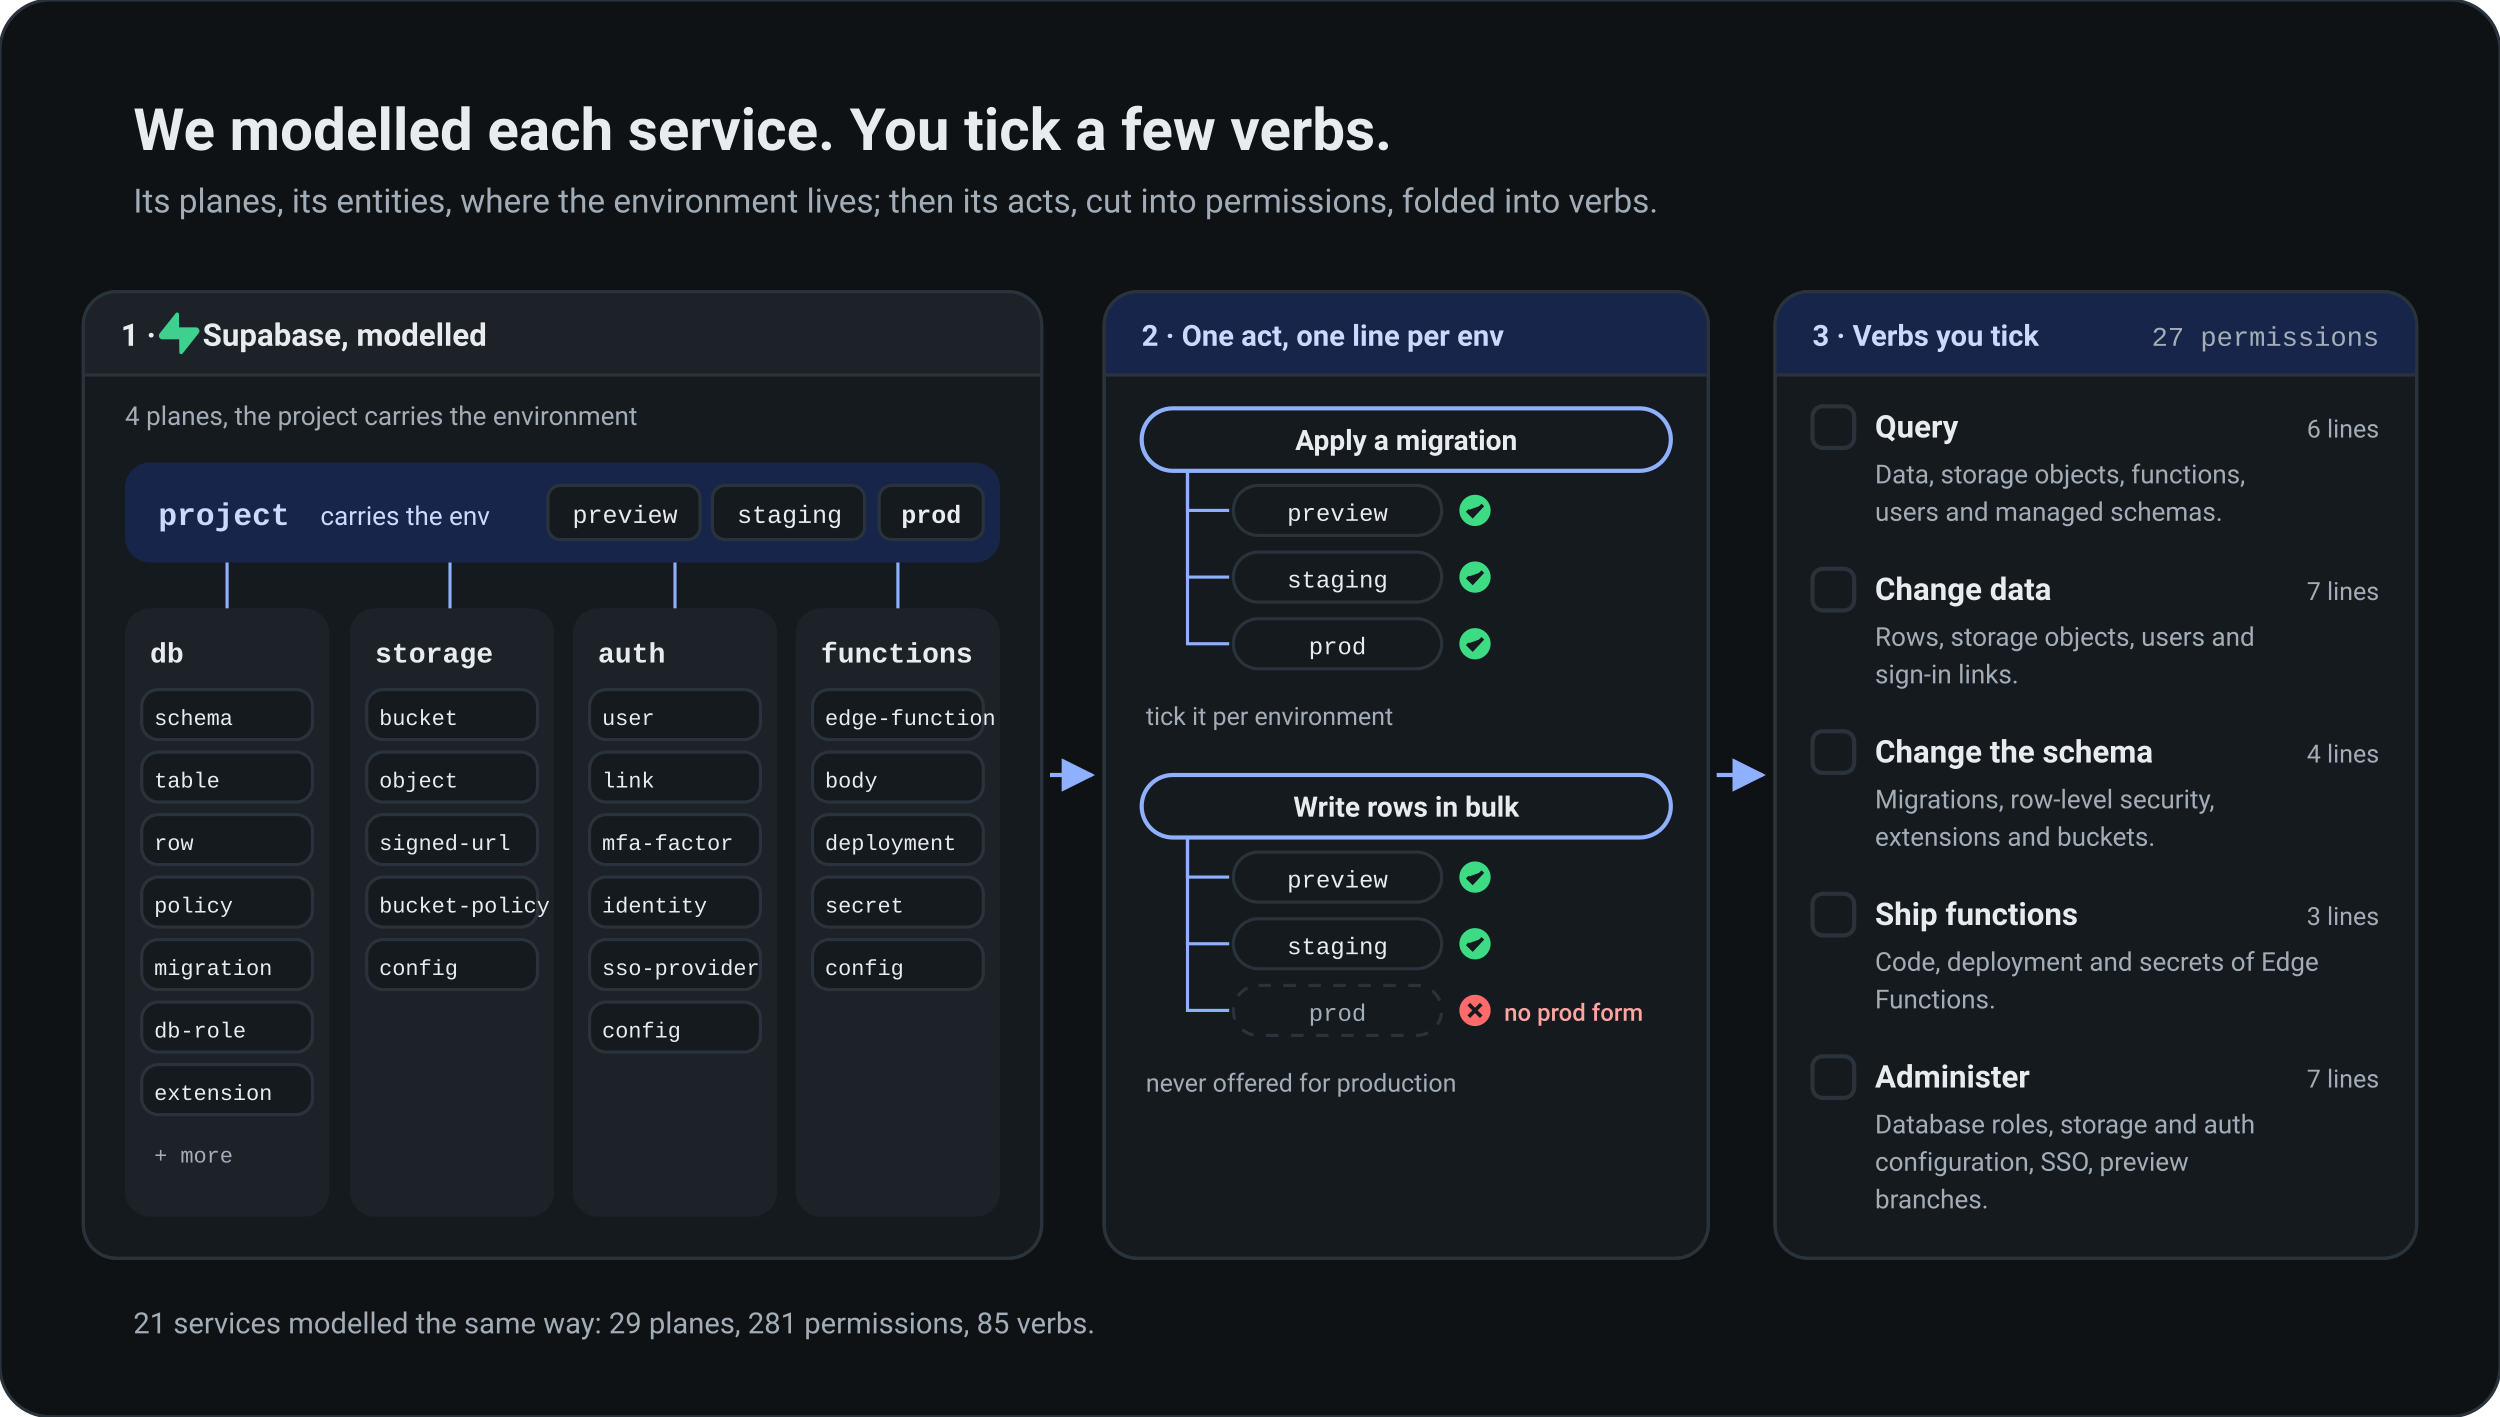
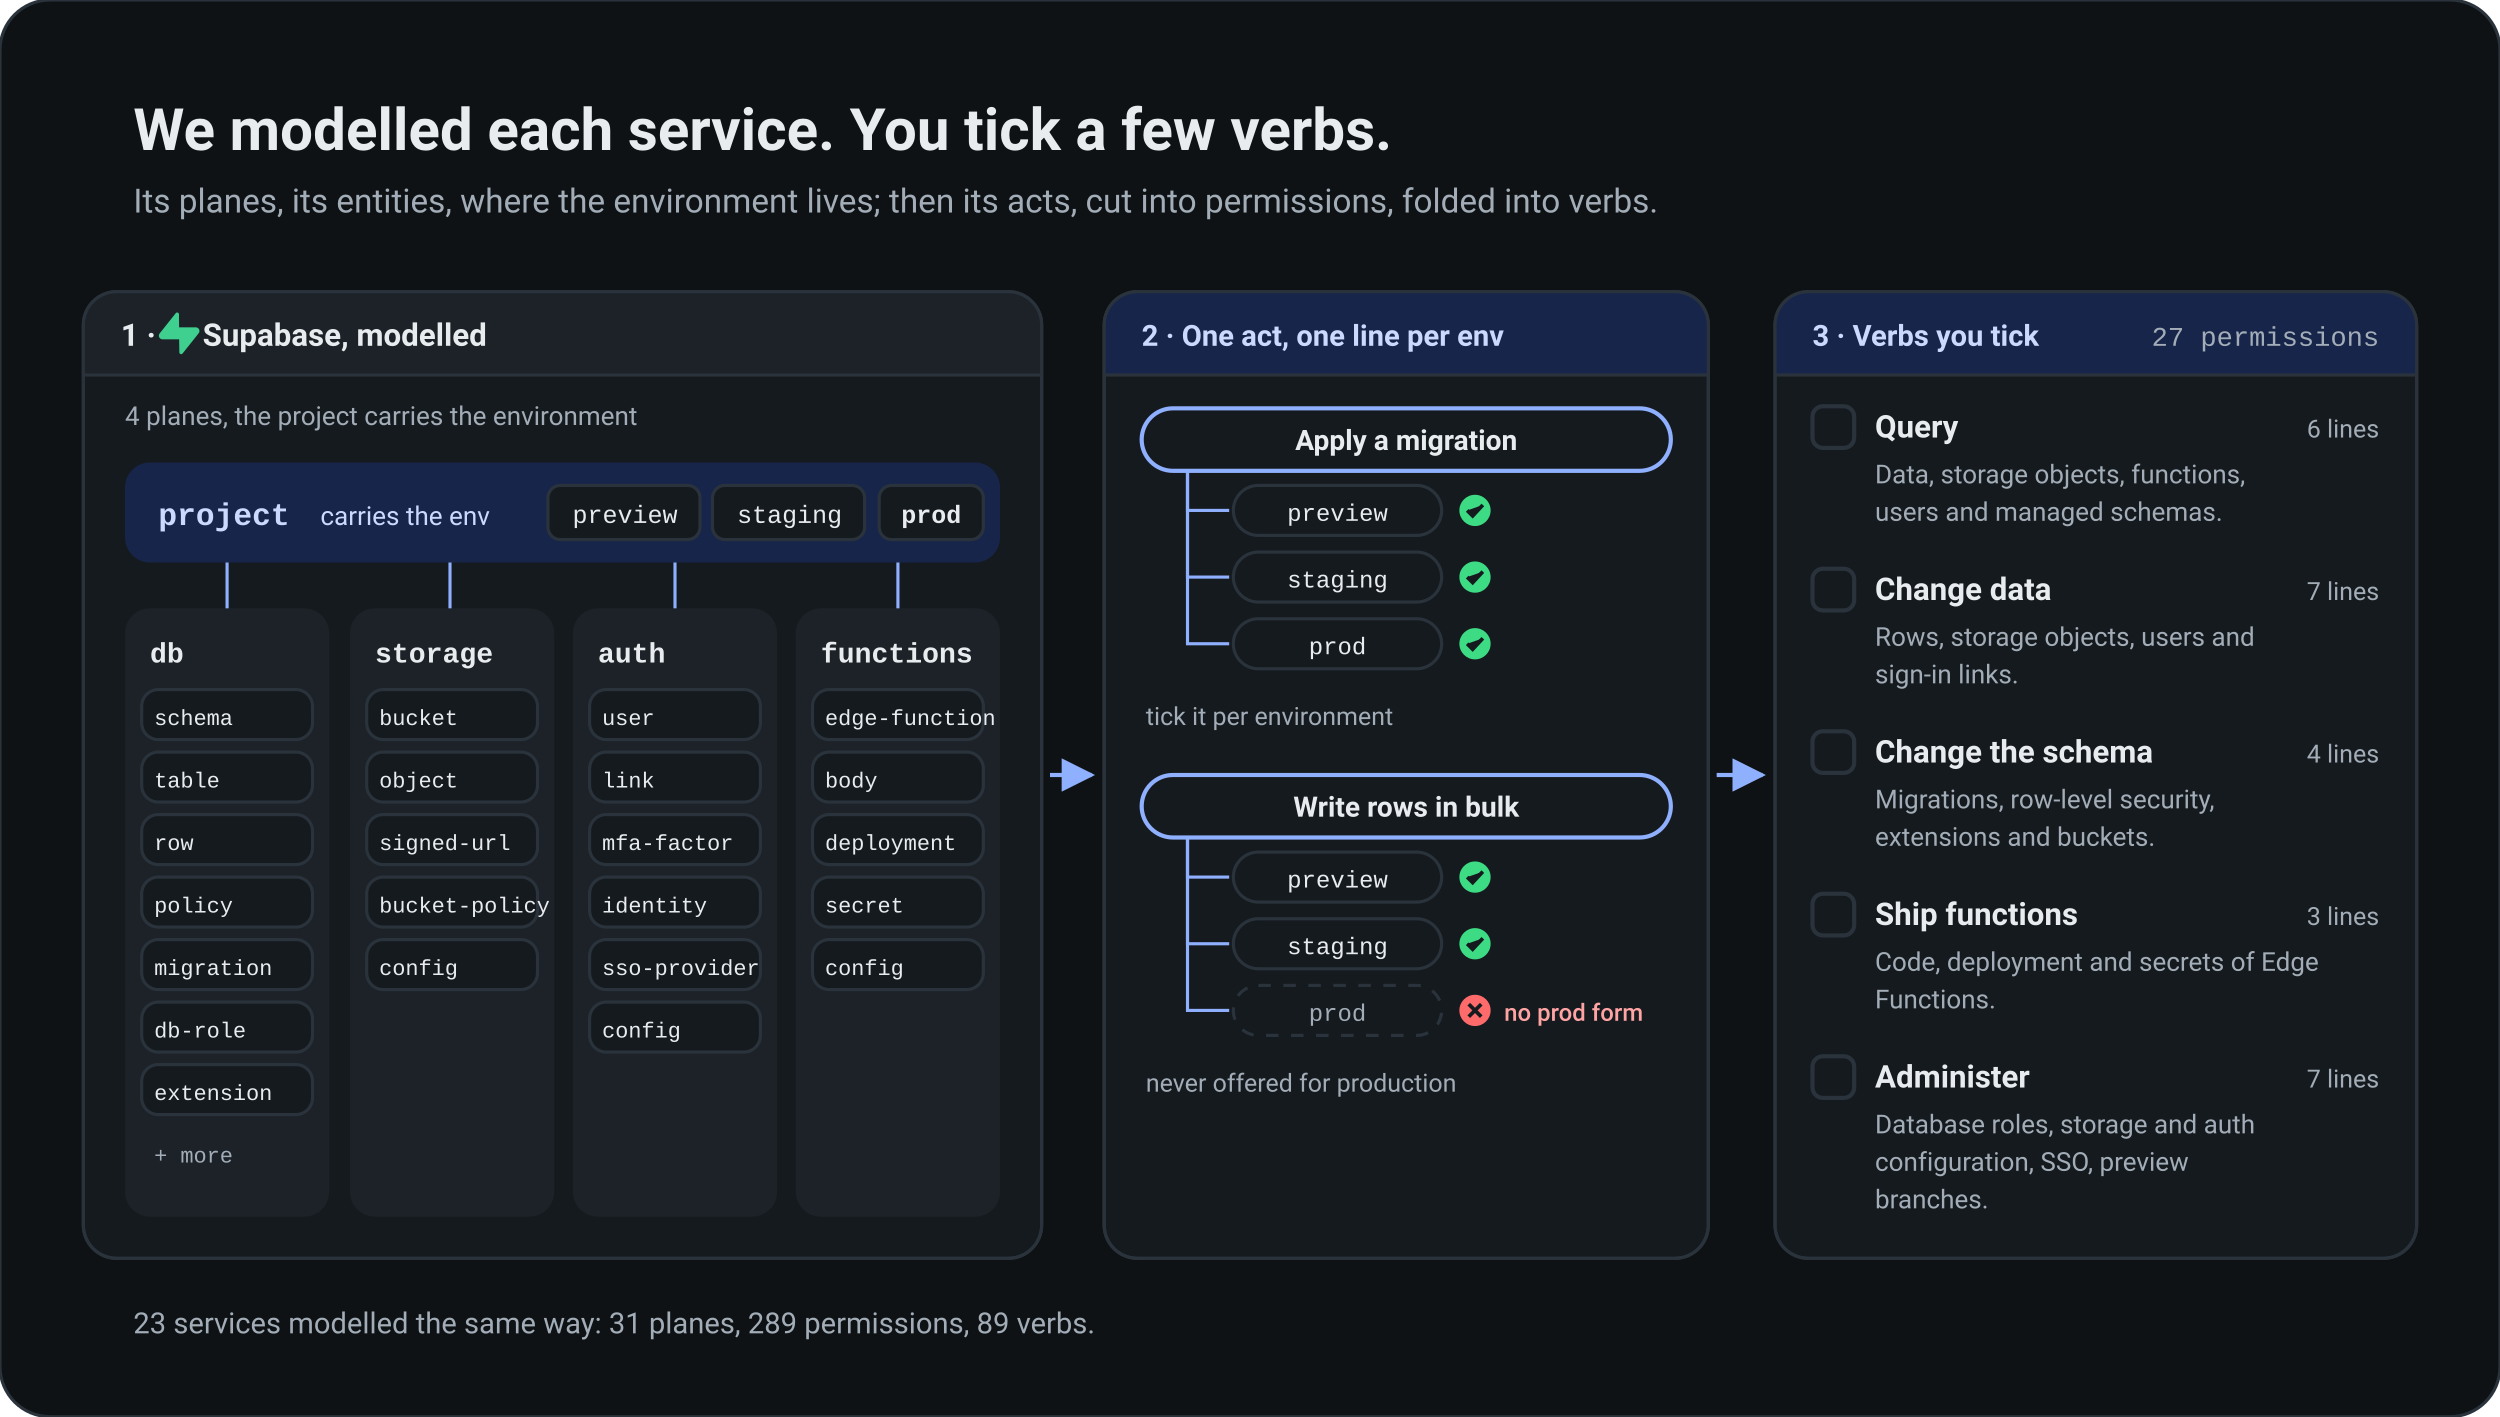
<svg xmlns="http://www.w3.org/2000/svg" viewBox="0 0 1200 680" width="1200" height="680" role="img" aria-labelledby="t d">
  <style>text{font-family:-apple-system, BlinkMacSystemFont, "Segoe UI", Roboto, Helvetica, Arial, sans-serif} .mono{font-family:ui-monospace, SFMono-Regular, Menlo, Consolas, "Liberation Mono", monospace} .b{font-weight:600} .sb{font-weight:500} .thin{stroke-width:1.5} .mid{stroke-width:2} .thick{stroke-width:2.5} .dash{stroke-dasharray:6 6} .nofill{fill:none} .bg{fill:#0E1215} .surface{fill:#151A1F} .ink{fill:#E8ECEF} .muted{fill:#A3ADB7} .line{stroke:#2A333B} .lineF{fill:#2A333B} .accent{fill:#8FB0FF} .accentS{stroke:#8FB0FF} .accentSoft{fill:#17254A} .accentInk{fill:#CBD9FF} .accentInkS{stroke:#CBD9FF} .vault{fill:#1C2228} .human{fill:#3CC9BD} .humanS{stroke:#3CC9BD} .humanSoft{fill:#0D302D} .humanInk{fill:#8EE6DC} .agent{fill:#A990F0} .agentS{stroke:#A990F0} .agentSoft{fill:#26203D} .agentInk{fill:#D6CBFA} .ok{fill:#3DDC84} .okS{stroke:#3DDC84} .okSoft{fill:#0D3320} .okInk{fill:#7EEAAA} .ask{fill:#8FB0FF} .askS{stroke:#8FB0FF} .askSoft{fill:#17254A} .askInk{fill:#CBD9FF} .stop{fill:#FF6B6B} .stopS{stroke:#FF6B6B} .stopSoft{fill:#3F1215} .stopInk{fill:#FFA3A3} .r1{fill:#A1E3B7} .r1Soft{fill:#173221} .r1B{stroke:#2C5A3B} .r2{fill:#C8D2DD} .r2Soft{fill:#282C30} .r2B{stroke:#41474E} .r3{fill:#EAC3E5} .r3Soft{fill:#342633} .r3B{stroke:#5A4058} .r4{fill:#FFBCEE} .r4Soft{fill:#48203C} .r4B{stroke:#74365F} .inkS{stroke:#E8ECEF} .mutedS{stroke:#A3ADB7} .term{fill:#0B0E11} .termInk{fill:#E6EAEE} .termMuted{fill:#8B96A1} .termOk{fill:#5CC48A} .termAsk{fill:#9DB7FF} .termStop{fill:#F08A76} .onAccent{fill:#0E1215} .onAccentS{stroke:#0E1215} svg{--s:#151A1F}</style>
  <defs>
    <marker id="m-muted" viewBox="0 0 10 10" refX="9" refY="5" markerWidth="8" markerHeight="8" orient="auto-start-reverse">
      <path d="M0 0L10 5L0 10z" class="muted" />
    </marker>
    <marker id="m-accent" viewBox="0 0 10 10" refX="9" refY="5" markerWidth="8" markerHeight="8" orient="auto-start-reverse">
      <path d="M0 0L10 5L0 10z" class="accent" />
    </marker>
    <marker id="m-ink" viewBox="0 0 10 10" refX="9" refY="5" markerWidth="8" markerHeight="8" orient="auto-start-reverse">
      <path d="M0 0L10 5L0 10z" class="ink" />
    </marker>
    <marker id="m-ask" viewBox="0 0 10 10" refX="9" refY="5" markerWidth="8" markerHeight="8" orient="auto-start-reverse">
      <path d="M0 0L10 5L0 10z" class="ask" />
    </marker>
    <marker id="m-stop" viewBox="0 0 10 10" refX="9" refY="5" markerWidth="8" markerHeight="8" orient="auto-start-reverse">
      <path d="M0 0L10 5L0 10z" class="stop" />
    </marker>
    <marker id="m-ok" viewBox="0 0 10 10" refX="9" refY="5" markerWidth="8" markerHeight="8" orient="auto-start-reverse">
      <path d="M0 0L10 5L0 10z" class="ok" />
    </marker>
    <marker id="m-agent" viewBox="0 0 10 10" refX="9" refY="5" markerWidth="8" markerHeight="8" orient="auto-start-reverse">
      <path d="M0 0L10 5L0 10z" class="agent" />
    </marker>
    <marker id="m-human" viewBox="0 0 10 10" refX="9" refY="5" markerWidth="8" markerHeight="8" orient="auto-start-reverse">
      <path d="M0 0L10 5L0 10z" class="human" />
    </marker>
  </defs>
  <rect x="0" y="0" width="1200" height="680" rx="24" class="bg line thin" />
  <text x="64" y="72" font-size="28" text-anchor="start" class="ink b" xml:space="preserve">We modelled each service. You tick a few verbs.</text>
  <text x="64" y="102" font-size="16" text-anchor="start" class="muted" xml:space="preserve">Its planes, its entities, where the environment lives; then its acts, cut into permissions, folded into verbs.</text>
  <rect x="40" y="140" width="460" height="464" rx="16" class="surface line thin" />
  <rect x="40" y="140" width="460" height="40" rx="16" class="vault" />
  <rect x="40" y="164" width="460" height="16" class="vault" />
  <line x1="40" y1="180" x2="500" y2="180" class="line thin" />
  <rect x="40" y="140" width="460" height="464" rx="16" class="nofill line thin" />
  <text x="58" y="166" font-size="15" text-anchor="start" class="ink b" xml:space="preserve">1 ·      Supabase, modelled</text>
  <g transform="translate(76 150) scale(0.8333)">
    <path d="M11.9 1.036c-.015-.986-1.26-1.41-1.874-.637L.764 12.05C-.33 13.427.65 15.455 2.409 15.455h9.579l.113 7.51c.014.985 1.259 1.408 1.873.636l9.262-11.653c1.093-1.375.113-3.403-1.645-3.403h-9.642z" fill="#3FCF8E" />
  </g>
  <text x="60" y="204" font-size="12.5" text-anchor="start" class="muted" xml:space="preserve">4 planes, the project carries the environment</text>
  <rect x="60" y="222" width="420" height="48" rx="12" class="accentSoft" />
  <text x="76" y="252" font-size="15" text-anchor="start" class="accentInk mono b" xml:space="preserve">project</text>
  <text x="153.8" y="252" font-size="12.5" text-anchor="start" class="accentInk" xml:space="preserve">carries the env</text>
  <rect x="422" y="233" width="50" height="26" rx="6" class="surface line thin" />
  <text x="447" y="251" font-size="12" text-anchor="middle" class="ink b mono" xml:space="preserve">prod</text>
  <rect x="342" y="233" width="73" height="26" rx="6" class="surface line thin" />
  <text x="379" y="251" font-size="12" text-anchor="middle" class="ink sb mono" xml:space="preserve">staging</text>
  <rect x="263" y="233" width="73" height="26" rx="6" class="surface line thin" />
  <text x="300" y="251" font-size="12" text-anchor="middle" class="ink sb mono" xml:space="preserve">preview</text>
  <rect x="60" y="292" width="98" height="292" rx="12" class="vault" />
  <line x1="109" y1="270" x2="109" y2="292" class="accentS thin" />
  <text x="72" y="318" font-size="13.5" text-anchor="start" class="ink mono b" xml:space="preserve">db</text>
  <rect x="68" y="331" width="82" height="24" rx="8" class="surface line thin" />
  <text x="74" y="348" font-size="10.5" text-anchor="start" class="ink mono" xml:space="preserve">schema</text>
  <rect x="68" y="361" width="82" height="24" rx="8" class="surface line thin" />
  <text x="74" y="378" font-size="10.5" text-anchor="start" class="ink mono" xml:space="preserve">table</text>
  <rect x="68" y="391" width="82" height="24" rx="8" class="surface line thin" />
  <text x="74" y="408" font-size="10.5" text-anchor="start" class="ink mono" xml:space="preserve">row</text>
  <rect x="68" y="421" width="82" height="24" rx="8" class="surface line thin" />
  <text x="74" y="438" font-size="10.5" text-anchor="start" class="ink mono" xml:space="preserve">policy</text>
  <rect x="68" y="451" width="82" height="24" rx="8" class="surface line thin" />
  <text x="74" y="468" font-size="10.5" text-anchor="start" class="ink mono" xml:space="preserve">migration</text>
  <rect x="68" y="481" width="82" height="24" rx="8" class="surface line thin" />
  <text x="74" y="498" font-size="10.5" text-anchor="start" class="ink mono" xml:space="preserve">db-role</text>
  <rect x="68" y="511" width="82" height="24" rx="8" class="surface line thin" />
  <text x="74" y="528" font-size="10.5" text-anchor="start" class="ink mono" xml:space="preserve">extension</text>
  <text x="74" y="558" font-size="10.5" text-anchor="start" class="muted mono" xml:space="preserve">+ more</text>
  <rect x="168" y="292" width="98" height="292" rx="12" class="vault" />
  <line x1="216" y1="270" x2="216" y2="292" class="accentS thin" />
  <text x="180" y="318" font-size="13.5" text-anchor="start" class="ink mono b" xml:space="preserve">storage</text>
  <rect x="176" y="331" width="82" height="24" rx="8" class="surface line thin" />
  <text x="182" y="348" font-size="10.5" text-anchor="start" class="ink mono" xml:space="preserve">bucket</text>
  <rect x="176" y="361" width="82" height="24" rx="8" class="surface line thin" />
  <text x="182" y="378" font-size="10.5" text-anchor="start" class="ink mono" xml:space="preserve">object</text>
  <rect x="176" y="391" width="82" height="24" rx="8" class="surface line thin" />
  <text x="182" y="408" font-size="10.5" text-anchor="start" class="ink mono" xml:space="preserve">signed-url</text>
  <rect x="176" y="421" width="82" height="24" rx="8" class="surface line thin" />
  <text x="182" y="438" font-size="10.5" text-anchor="start" class="ink mono" xml:space="preserve">bucket-policy</text>
  <rect x="176" y="451" width="82" height="24" rx="8" class="surface line thin" />
  <text x="182" y="468" font-size="10.5" text-anchor="start" class="ink mono" xml:space="preserve">config</text>
  <rect x="275" y="292" width="98" height="292" rx="12" class="vault" />
  <line x1="324" y1="270" x2="324" y2="292" class="accentS thin" />
  <text x="287" y="318" font-size="13.5" text-anchor="start" class="ink mono b" xml:space="preserve">auth</text>
  <rect x="283" y="331" width="82" height="24" rx="8" class="surface line thin" />
  <text x="289" y="348" font-size="10.5" text-anchor="start" class="ink mono" xml:space="preserve">user</text>
  <rect x="283" y="361" width="82" height="24" rx="8" class="surface line thin" />
  <text x="289" y="378" font-size="10.5" text-anchor="start" class="ink mono" xml:space="preserve">link</text>
  <rect x="283" y="391" width="82" height="24" rx="8" class="surface line thin" />
  <text x="289" y="408" font-size="10.5" text-anchor="start" class="ink mono" xml:space="preserve">mfa-factor</text>
  <rect x="283" y="421" width="82" height="24" rx="8" class="surface line thin" />
  <text x="289" y="438" font-size="10.5" text-anchor="start" class="ink mono" xml:space="preserve">identity</text>
  <rect x="283" y="451" width="82" height="24" rx="8" class="surface line thin" />
  <text x="289" y="468" font-size="10.5" text-anchor="start" class="ink mono" xml:space="preserve">sso-provider</text>
  <rect x="283" y="481" width="82" height="24" rx="8" class="surface line thin" />
  <text x="289" y="498" font-size="10.5" text-anchor="start" class="ink mono" xml:space="preserve">config</text>
  <rect x="382" y="292" width="98" height="292" rx="12" class="vault" />
  <line x1="431" y1="270" x2="431" y2="292" class="accentS thin" />
  <text x="394" y="318" font-size="13.5" text-anchor="start" class="ink mono b" xml:space="preserve">functions</text>
  <rect x="390" y="331" width="82" height="24" rx="8" class="surface line thin" />
  <text x="396" y="348" font-size="10.5" text-anchor="start" class="ink mono" xml:space="preserve">edge-function</text>
  <rect x="390" y="361" width="82" height="24" rx="8" class="surface line thin" />
  <text x="396" y="378" font-size="10.5" text-anchor="start" class="ink mono" xml:space="preserve">body</text>
  <rect x="390" y="391" width="82" height="24" rx="8" class="surface line thin" />
  <text x="396" y="408" font-size="10.5" text-anchor="start" class="ink mono" xml:space="preserve">deployment</text>
  <rect x="390" y="421" width="82" height="24" rx="8" class="surface line thin" />
  <text x="396" y="438" font-size="10.5" text-anchor="start" class="ink mono" xml:space="preserve">secret</text>
  <rect x="390" y="451" width="82" height="24" rx="8" class="surface line thin" />
  <text x="396" y="468" font-size="10.5" text-anchor="start" class="ink mono" xml:space="preserve">config</text>
  <path d="M504 372 L 524 372" class="nofill accentS mid" marker-end="url(#m-accent)" />
  <rect x="530" y="140" width="290" height="464" rx="16" class="surface line thin" />
  <rect x="530" y="140" width="290" height="40" rx="16" class="accentSoft" />
  <rect x="530" y="164" width="290" height="16" class="accentSoft" />
  <line x1="530" y1="180" x2="820" y2="180" class="line thin" />
  <rect x="530" y="140" width="290" height="464" rx="16" class="nofill line thin" />
  <text x="548" y="166" font-size="14" text-anchor="start" class="accentInk b" xml:space="preserve">2 · One act, one line per env</text>
  <rect x="548" y="196" width="254" height="30" rx="15" class="surface accentS mid" />
  <text x="675.0" y="216" font-size="13.5" text-anchor="middle" class="ink b" xml:space="preserve">Apply a migration</text>
  <path d="M570 226 V 245 H 590" class="nofill accentS thin" />
  <rect x="592" y="233" width="100" height="24" rx="12" class="surface line thin" />
  <text x="642" y="250" font-size="11.5" text-anchor="middle" class="ink sb mono" xml:space="preserve">preview</text>
  <g transform="translate(708 245) scale(0.75) translate(-708 -245)">
    <circle cx="708" cy="245" r="10" class="ok" />
    <path d="M703 245 l3.5 3.5 l6.5 -7" fill="none" class="surface" stroke-width="2.4" stroke="#151A1F" />
  </g>
  <path d="M570 226 V 277 H 590" class="nofill accentS thin" />
  <rect x="592" y="265" width="100" height="24" rx="12" class="surface line thin" />
  <text x="642" y="282" font-size="11.5" text-anchor="middle" class="ink sb mono" xml:space="preserve">staging</text>
  <g transform="translate(708 277) scale(0.75) translate(-708 -277)">
    <circle cx="708" cy="277" r="10" class="ok" />
    <path d="M703 277 l3.5 3.5 l6.5 -7" fill="none" class="surface" stroke-width="2.4" stroke="#151A1F" />
  </g>
  <path d="M570 226 V 309 H 590" class="nofill accentS thin" />
  <rect x="592" y="297" width="100" height="24" rx="12" class="surface line thin" />
  <text x="642" y="314" font-size="11.5" text-anchor="middle" class="ink sb mono" xml:space="preserve">prod</text>
  <g transform="translate(708 309) scale(0.75) translate(-708 -309)">
    <circle cx="708" cy="309" r="10" class="ok" />
    <path d="M703 309 l3.5 3.5 l6.5 -7" fill="none" class="surface" stroke-width="2.4" stroke="#151A1F" />
  </g>
  <text x="550" y="348" font-size="12" text-anchor="start" class="muted" xml:space="preserve">tick it per environment</text>
  <rect x="548" y="372" width="254" height="30" rx="15" class="surface accentS mid" />
  <text x="675.0" y="392" font-size="13.5" text-anchor="middle" class="ink b" xml:space="preserve">Write rows in bulk</text>
  <path d="M570 402 V 421 H 590" class="nofill accentS thin" />
  <rect x="592" y="409" width="100" height="24" rx="12" class="surface line thin" />
  <text x="642" y="426" font-size="11.5" text-anchor="middle" class="ink sb mono" xml:space="preserve">preview</text>
  <g transform="translate(708 421) scale(0.75) translate(-708 -421)">
    <circle cx="708" cy="421" r="10" class="ok" />
    <path d="M703 421 l3.5 3.5 l6.5 -7" fill="none" class="surface" stroke-width="2.4" stroke="#151A1F" />
  </g>
  <path d="M570 402 V 453 H 590" class="nofill accentS thin" />
  <rect x="592" y="441" width="100" height="24" rx="12" class="surface line thin" />
  <text x="642" y="458" font-size="11.5" text-anchor="middle" class="ink sb mono" xml:space="preserve">staging</text>
  <g transform="translate(708 453) scale(0.75) translate(-708 -453)">
    <circle cx="708" cy="453" r="10" class="ok" />
    <path d="M703 453 l3.5 3.5 l6.5 -7" fill="none" class="surface" stroke-width="2.4" stroke="#151A1F" />
  </g>
  <path d="M570 402 V 485 H 590" class="nofill accentS thin" />
  <rect x="592" y="473" width="100" height="24" rx="12" class="surface line thin dash" />
  <text x="642" y="490" font-size="11.5" text-anchor="middle" class="muted sb mono" xml:space="preserve">prod</text>
  <g transform="translate(708 485) scale(0.75) translate(-708 -485)">
    <circle cx="708" cy="485" r="10" class="stop" />
    <path d="M704 481 l8 8 M712 481 l-8 8" fill="none" stroke-width="2.4" stroke="#151A1F" />
  </g>
  <text x="722" y="490" font-size="11.5" text-anchor="start" class="stopInk sb" xml:space="preserve">no prod form</text>
  <text x="550" y="524" font-size="12" text-anchor="start" class="muted" xml:space="preserve">never offered for production</text>
  <path d="M824 372 L 846 372" class="nofill accentS mid" marker-end="url(#m-accent)" />
  <rect x="852" y="140" width="308" height="464" rx="16" class="surface line thin" />
  <rect x="852" y="140" width="308" height="40" rx="16" class="accentSoft" />
  <rect x="852" y="164" width="308" height="16" class="accentSoft" />
  <line x1="852" y1="180" x2="1160" y2="180" class="line thin" />
  <rect x="852" y="140" width="308" height="464" rx="16" class="nofill line thin" />
  <text x="870" y="166" font-size="14" text-anchor="start" class="accentInk b" xml:space="preserve">3 · Verbs you tick</text>
  <text x="1142" y="166" font-size="13" text-anchor="end" class="muted mono" xml:space="preserve">27 permissions</text>
  <rect x="870" y="195" width="20" height="20" rx="5" class="surface line mid" />
  <text x="900" y="210" font-size="15" text-anchor="start" class="ink b" xml:space="preserve">Query</text>
  <text x="1142" y="210" font-size="12" text-anchor="end" class="muted" xml:space="preserve">6 lines</text>
  <text x="900" y="232" font-size="12.5" text-anchor="start" class="muted" xml:space="preserve">Data, storage objects, functions,</text>
  <text x="900" y="250" font-size="12.5" text-anchor="start" class="muted" xml:space="preserve">users and managed schemas.</text>
  <rect x="870" y="273" width="20" height="20" rx="5" class="surface line mid" />
  <text x="900" y="288" font-size="15" text-anchor="start" class="ink b" xml:space="preserve">Change data</text>
  <text x="1142" y="288" font-size="12" text-anchor="end" class="muted" xml:space="preserve">7 lines</text>
  <text x="900" y="310" font-size="12.5" text-anchor="start" class="muted" xml:space="preserve">Rows, storage objects, users and</text>
  <text x="900" y="328" font-size="12.5" text-anchor="start" class="muted" xml:space="preserve">sign-in links.</text>
  <rect x="870" y="351" width="20" height="20" rx="5" class="surface line mid" />
  <text x="900" y="366" font-size="15" text-anchor="start" class="ink b" xml:space="preserve">Change the schema</text>
  <text x="1142" y="366" font-size="12" text-anchor="end" class="muted" xml:space="preserve">4 lines</text>
  <text x="900" y="388" font-size="12.5" text-anchor="start" class="muted" xml:space="preserve">Migrations, row-level security,</text>
  <text x="900" y="406" font-size="12.5" text-anchor="start" class="muted" xml:space="preserve">extensions and buckets.</text>
  <rect x="870" y="429" width="20" height="20" rx="5" class="surface line mid" />
  <text x="900" y="444" font-size="15" text-anchor="start" class="ink b" xml:space="preserve">Ship functions</text>
  <text x="1142" y="444" font-size="12" text-anchor="end" class="muted" xml:space="preserve">3 lines</text>
  <text x="900" y="466" font-size="12.5" text-anchor="start" class="muted" xml:space="preserve">Code, deployment and secrets of Edge</text>
  <text x="900" y="484" font-size="12.5" text-anchor="start" class="muted" xml:space="preserve">Functions.</text>
  <rect x="870" y="507" width="20" height="20" rx="5" class="surface line mid" />
  <text x="900" y="522" font-size="15" text-anchor="start" class="ink b" xml:space="preserve">Administer</text>
  <text x="1142" y="522" font-size="12" text-anchor="end" class="muted" xml:space="preserve">7 lines</text>
  <text x="900" y="544" font-size="12.5" text-anchor="start" class="muted" xml:space="preserve">Database roles, storage and auth</text>
  <text x="900" y="562" font-size="12.5" text-anchor="start" class="muted" xml:space="preserve">configuration, SSO, preview</text>
  <text x="900" y="580" font-size="12.5" text-anchor="start" class="muted" xml:space="preserve">branches.</text>
-   <text x="64" y="640" font-size="14" text-anchor="start" class="muted" xml:space="preserve">21 services modelled the same way: 29 planes, 281 permissions, 85 verbs.</text>
+   <text x="64" y="640" font-size="14" text-anchor="start" class="muted" xml:space="preserve">23 services modelled the same way: 31 planes, 289 permissions, 89 verbs.</text>
</svg>
